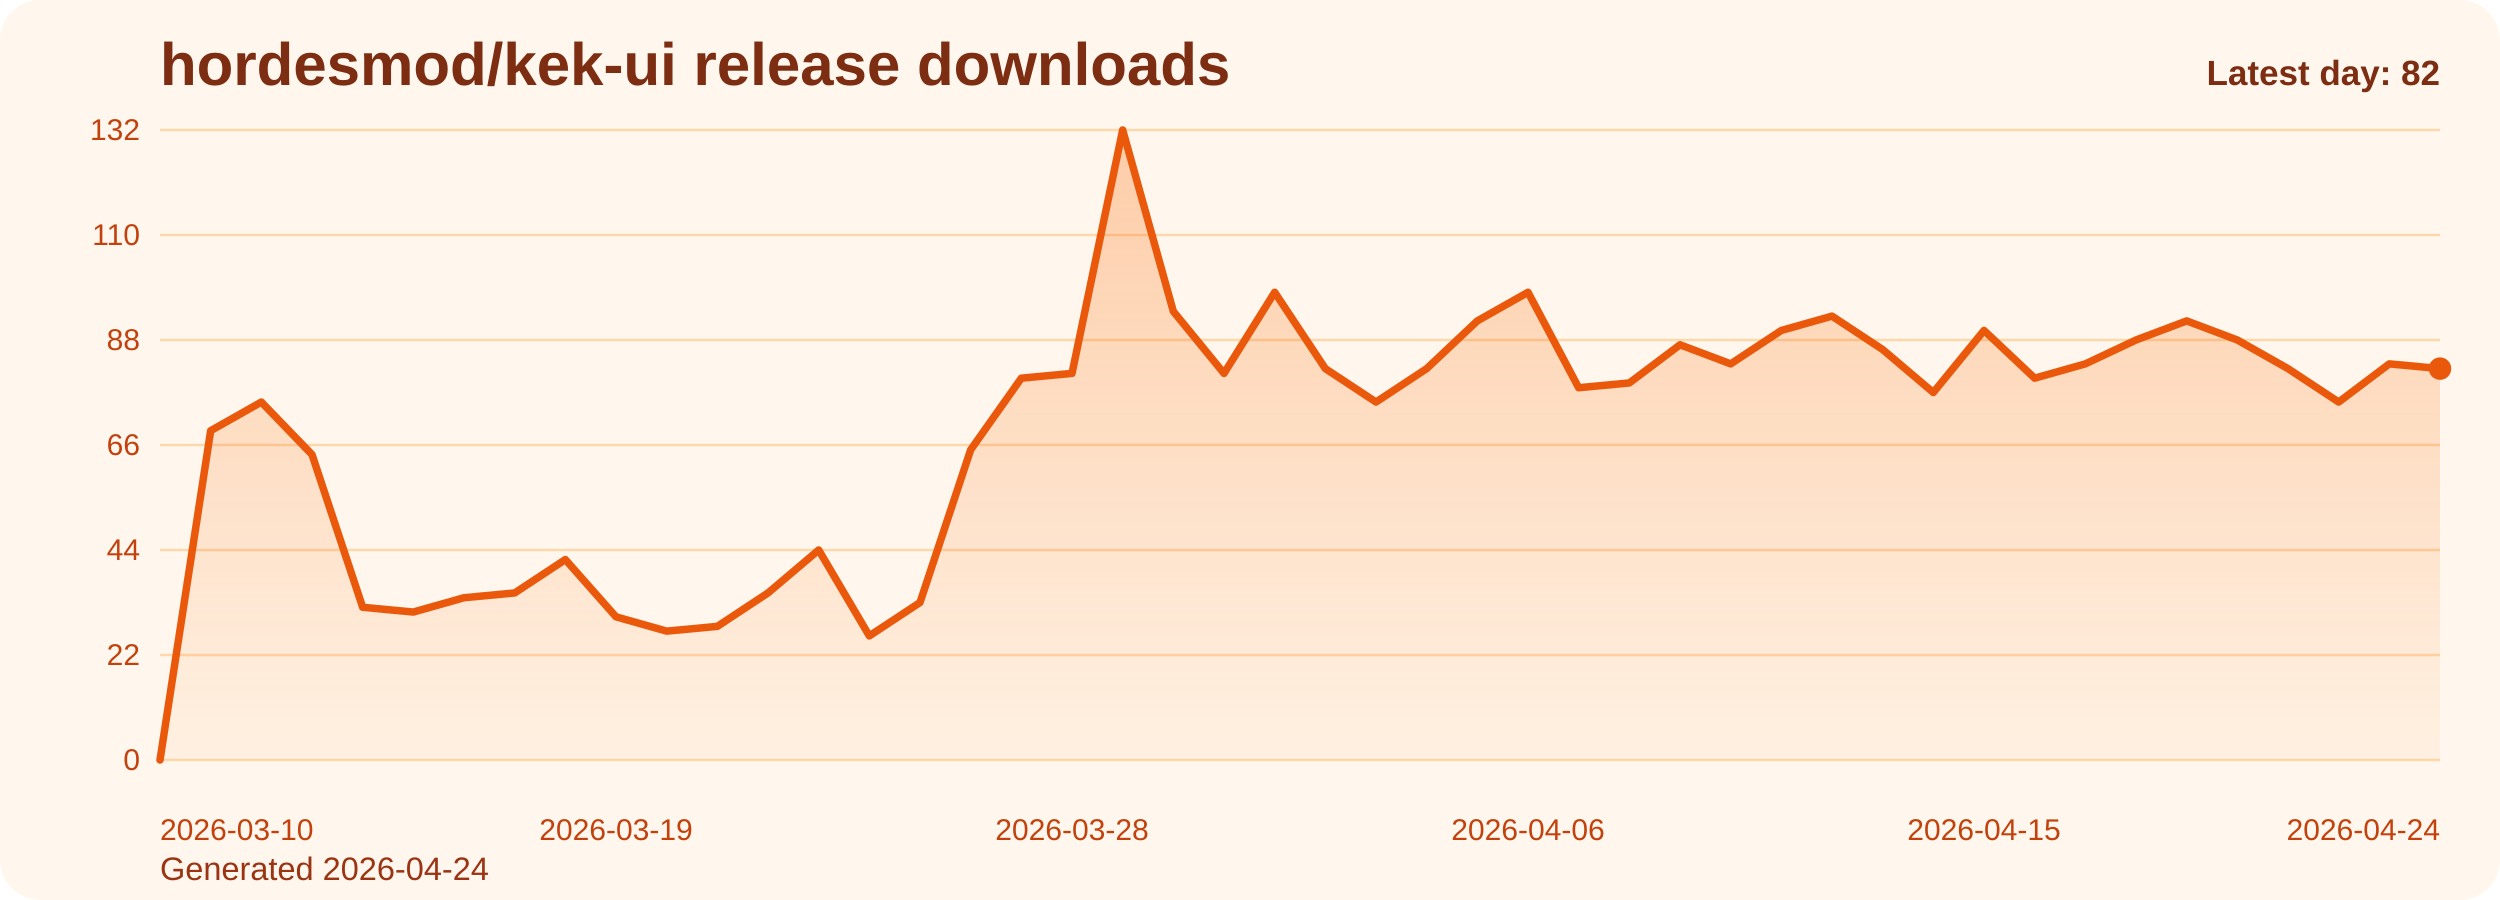
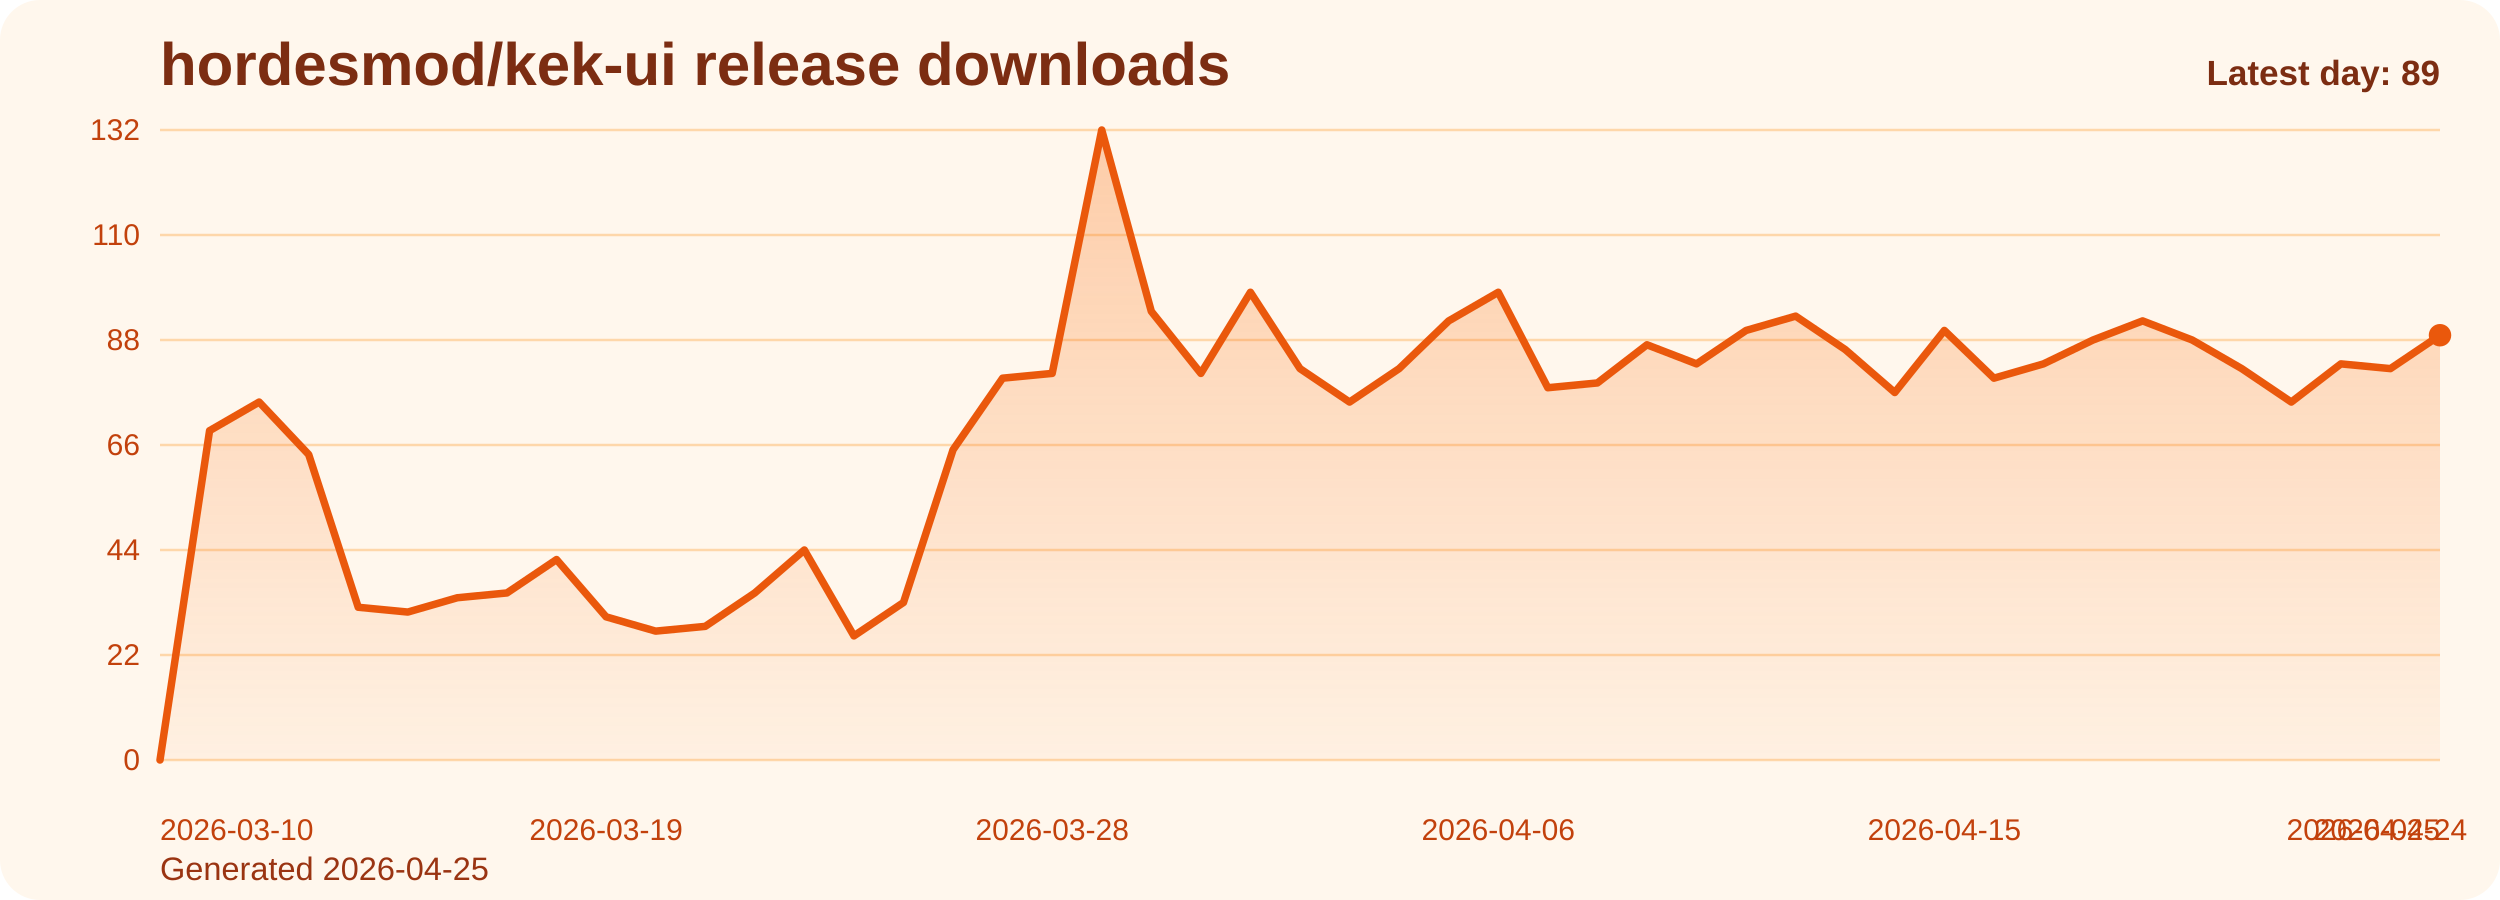
<svg xmlns="http://www.w3.org/2000/svg" viewBox="0 0 1000 360" role="img" aria-label="hordesmod/kek-ui release downloads chart">
  <defs>
    <linearGradient id="fill-daily-orange" x1="0" y1="0" x2="0" y2="1">
      <stop offset="0%" stop-color="#f97316" stop-opacity="0.32" />
      <stop offset="100%" stop-color="#f97316" stop-opacity="0.05" />
    </linearGradient>
    <style>
      .bg { fill: #fff7ed; }
      .title { font: 700 24px Arial, sans-serif; fill: #7c2d12; }
      .sub { font: 400 13px Arial, sans-serif; fill: #9a3412; }
      .grid { stroke: #fed7aa; stroke-width: 1; }
      .axis { font: 400 12px Arial, sans-serif; fill: #c2410c; }
      .line { fill: none; stroke: #ea580c; stroke-width: 3; stroke-linecap: round; stroke-linejoin: round; }
      .dot { fill: #ea580c; }
      .value { font: 600 11px Arial, sans-serif; fill: #9a3412; }
      .latest { font: 700 14px Arial, sans-serif; fill: #7c2d12; }
    </style>
  </defs>
  <rect class="bg" x="0" y="0" width="1000" height="360" rx="16" />
  <text class="title" x="64" y="34">hordesmod/kek-ui release downloads</text>
-   <text class="sub" x="64" y="352">Generated 2026-04-24</text>
+   <text class="sub" x="64" y="352">Generated 2026-04-25</text>
  <line x1="64" y1="52.00" x2="976" y2="52.00" class="grid" />
  <text x="56" y="56.00" text-anchor="end" class="axis">132</text>
  <line x1="64" y1="94.00" x2="976" y2="94.00" class="grid" />
  <text x="56" y="98.00" text-anchor="end" class="axis">110</text>
  <line x1="64" y1="136.00" x2="976" y2="136.00" class="grid" />
  <text x="56" y="140.00" text-anchor="end" class="axis">88</text>
  <line x1="64" y1="178.00" x2="976" y2="178.00" class="grid" />
  <text x="56" y="182.00" text-anchor="end" class="axis">66</text>
  <line x1="64" y1="220.00" x2="976" y2="220.00" class="grid" />
  <text x="56" y="224.00" text-anchor="end" class="axis">44</text>
  <line x1="64" y1="262.00" x2="976" y2="262.00" class="grid" />
  <text x="56" y="266.00" text-anchor="end" class="axis">22</text>
  <line x1="64" y1="304.00" x2="976" y2="304.00" class="grid" />
  <text x="56" y="308.00" text-anchor="end" class="axis">0</text>
-   <path d="M 64.00 304 L 64.00 304.00 L 84.27 172.27 L 104.53 160.82 L 124.80 181.82 L 145.07 242.91 L 165.33 244.82 L 185.60 239.09 L 205.87 237.18 L 226.13 223.82 L 246.40 246.73 L 266.67 252.45 L 286.93 250.55 L 307.20 237.18 L 327.47 220.00 L 347.73 254.36 L 368.00 241.00 L 388.27 179.91 L 408.53 151.27 L 428.80 149.36 L 449.07 52.00 L 469.33 124.55 L 489.60 149.36 L 509.87 116.91 L 530.13 147.45 L 550.40 160.82 L 570.67 147.45 L 590.93 128.36 L 611.20 116.91 L 631.47 155.09 L 651.73 153.18 L 672.00 137.91 L 692.27 145.55 L 712.53 132.18 L 732.80 126.45 L 753.07 139.82 L 773.33 157.00 L 793.60 132.18 L 813.87 151.27 L 834.13 145.55 L 854.40 136.00 L 874.67 128.36 L 894.93 136.00 L 915.20 147.45 L 935.47 160.82 L 955.73 145.55 L 976.00 147.45 L 976.00 304 Z" fill="url(#fill-daily-orange)" />
-   <polyline class="line" points="64.00,304.00 84.27,172.27 104.53,160.82 124.80,181.82 145.07,242.91 165.33,244.82 185.60,239.09 205.87,237.18 226.13,223.82 246.40,246.73 266.67,252.45 286.93,250.55 307.20,237.18 327.47,220.00 347.73,254.36 368.00,241.00 388.27,179.91 408.53,151.27 428.80,149.36 449.07,52.00 469.33,124.55 489.60,149.36 509.87,116.91 530.13,147.45 550.40,160.82 570.67,147.45 590.93,128.36 611.20,116.91 631.47,155.09 651.73,153.18 672.00,137.91 692.27,145.55 712.53,132.18 732.80,126.45 753.07,139.82 773.33,157.00 793.60,132.18 813.87,151.27 834.13,145.55 854.40,136.00 874.67,128.36 894.93,136.00 915.20,147.45 935.47,160.82 955.73,145.55 976.00,147.45" />
-   <circle class="dot" cx="976.00" cy="147.45" r="4.5" />
+   <path d="M 64.00 304 L 64.00 304.00 L 83.83 172.27 L 103.65 160.82 L 123.48 181.82 L 143.30 242.91 L 163.13 244.82 L 182.96 239.09 L 202.78 237.18 L 222.61 223.82 L 242.43 246.73 L 262.26 252.45 L 282.09 250.55 L 301.91 237.18 L 321.74 220.00 L 341.57 254.36 L 361.39 241.00 L 381.22 179.91 L 401.04 151.27 L 420.87 149.36 L 440.70 52.00 L 460.52 124.55 L 480.35 149.36 L 500.17 116.91 L 520.00 147.45 L 539.83 160.82 L 559.65 147.45 L 579.48 128.36 L 599.30 116.91 L 619.13 155.09 L 638.96 153.18 L 658.78 137.91 L 678.61 145.55 L 698.43 132.18 L 718.26 126.45 L 738.09 139.82 L 757.91 157.00 L 777.74 132.18 L 797.57 151.27 L 817.39 145.55 L 837.22 136.00 L 857.04 128.36 L 876.87 136.00 L 896.70 147.45 L 916.52 160.82 L 936.35 145.55 L 956.17 147.45 L 976.00 134.09 L 976.00 304 Z" fill="url(#fill-daily-orange)" />
+   <polyline class="line" points="64.00,304.00 83.83,172.27 103.65,160.82 123.48,181.82 143.30,242.91 163.13,244.82 182.96,239.09 202.78,237.18 222.61,223.82 242.43,246.73 262.26,252.45 282.09,250.55 301.91,237.18 321.74,220.00 341.57,254.36 361.39,241.00 381.22,179.91 401.04,151.27 420.87,149.36 440.70,52.00 460.52,124.55 480.35,149.36 500.17,116.91 520.00,147.45 539.83,160.82 559.65,147.45 579.48,128.36 599.30,116.91 619.13,155.09 638.96,153.18 658.78,137.91 678.61,145.55 698.43,132.18 718.26,126.45 738.09,139.82 757.91,157.00 777.74,132.18 797.57,151.27 817.39,145.55 837.22,136.00 857.04,128.36 876.87,136.00 896.70,147.45 916.52,160.82 936.35,145.55 956.17,147.45 976.00,134.09" />
+   <circle class="dot" cx="976.00" cy="134.09" r="4.5" />
  <text class="axis" x="64.00" y="336" text-anchor="start">2026-03-10</text>
-   <text class="axis" x="246.40" y="336" text-anchor="middle">2026-03-19</text>
-   <text class="axis" x="428.80" y="336" text-anchor="middle">2026-03-28</text>
-   <text class="axis" x="611.20" y="336" text-anchor="middle">2026-04-06</text>
-   <text class="axis" x="793.60" y="336" text-anchor="middle">2026-04-15</text>
-   <text class="axis" x="976.00" y="336" text-anchor="end">2026-04-24</text>
-   <text class="latest" x="976" y="34" text-anchor="end">Latest day: 82</text>
+   <text class="axis" x="242.43" y="336" text-anchor="middle">2026-03-19</text>
+   <text class="axis" x="420.87" y="336" text-anchor="middle">2026-03-28</text>
+   <text class="axis" x="599.30" y="336" text-anchor="middle">2026-04-06</text>
+   <text class="axis" x="777.74" y="336" text-anchor="middle">2026-04-15</text>
+   <text class="axis" x="956.17" y="336" text-anchor="middle">2026-04-24</text>
+   <text class="axis" x="976.00" y="336" text-anchor="end">2026-04-25</text>
+   <text class="latest" x="976" y="34" text-anchor="end">Latest day: 89</text>
</svg>
